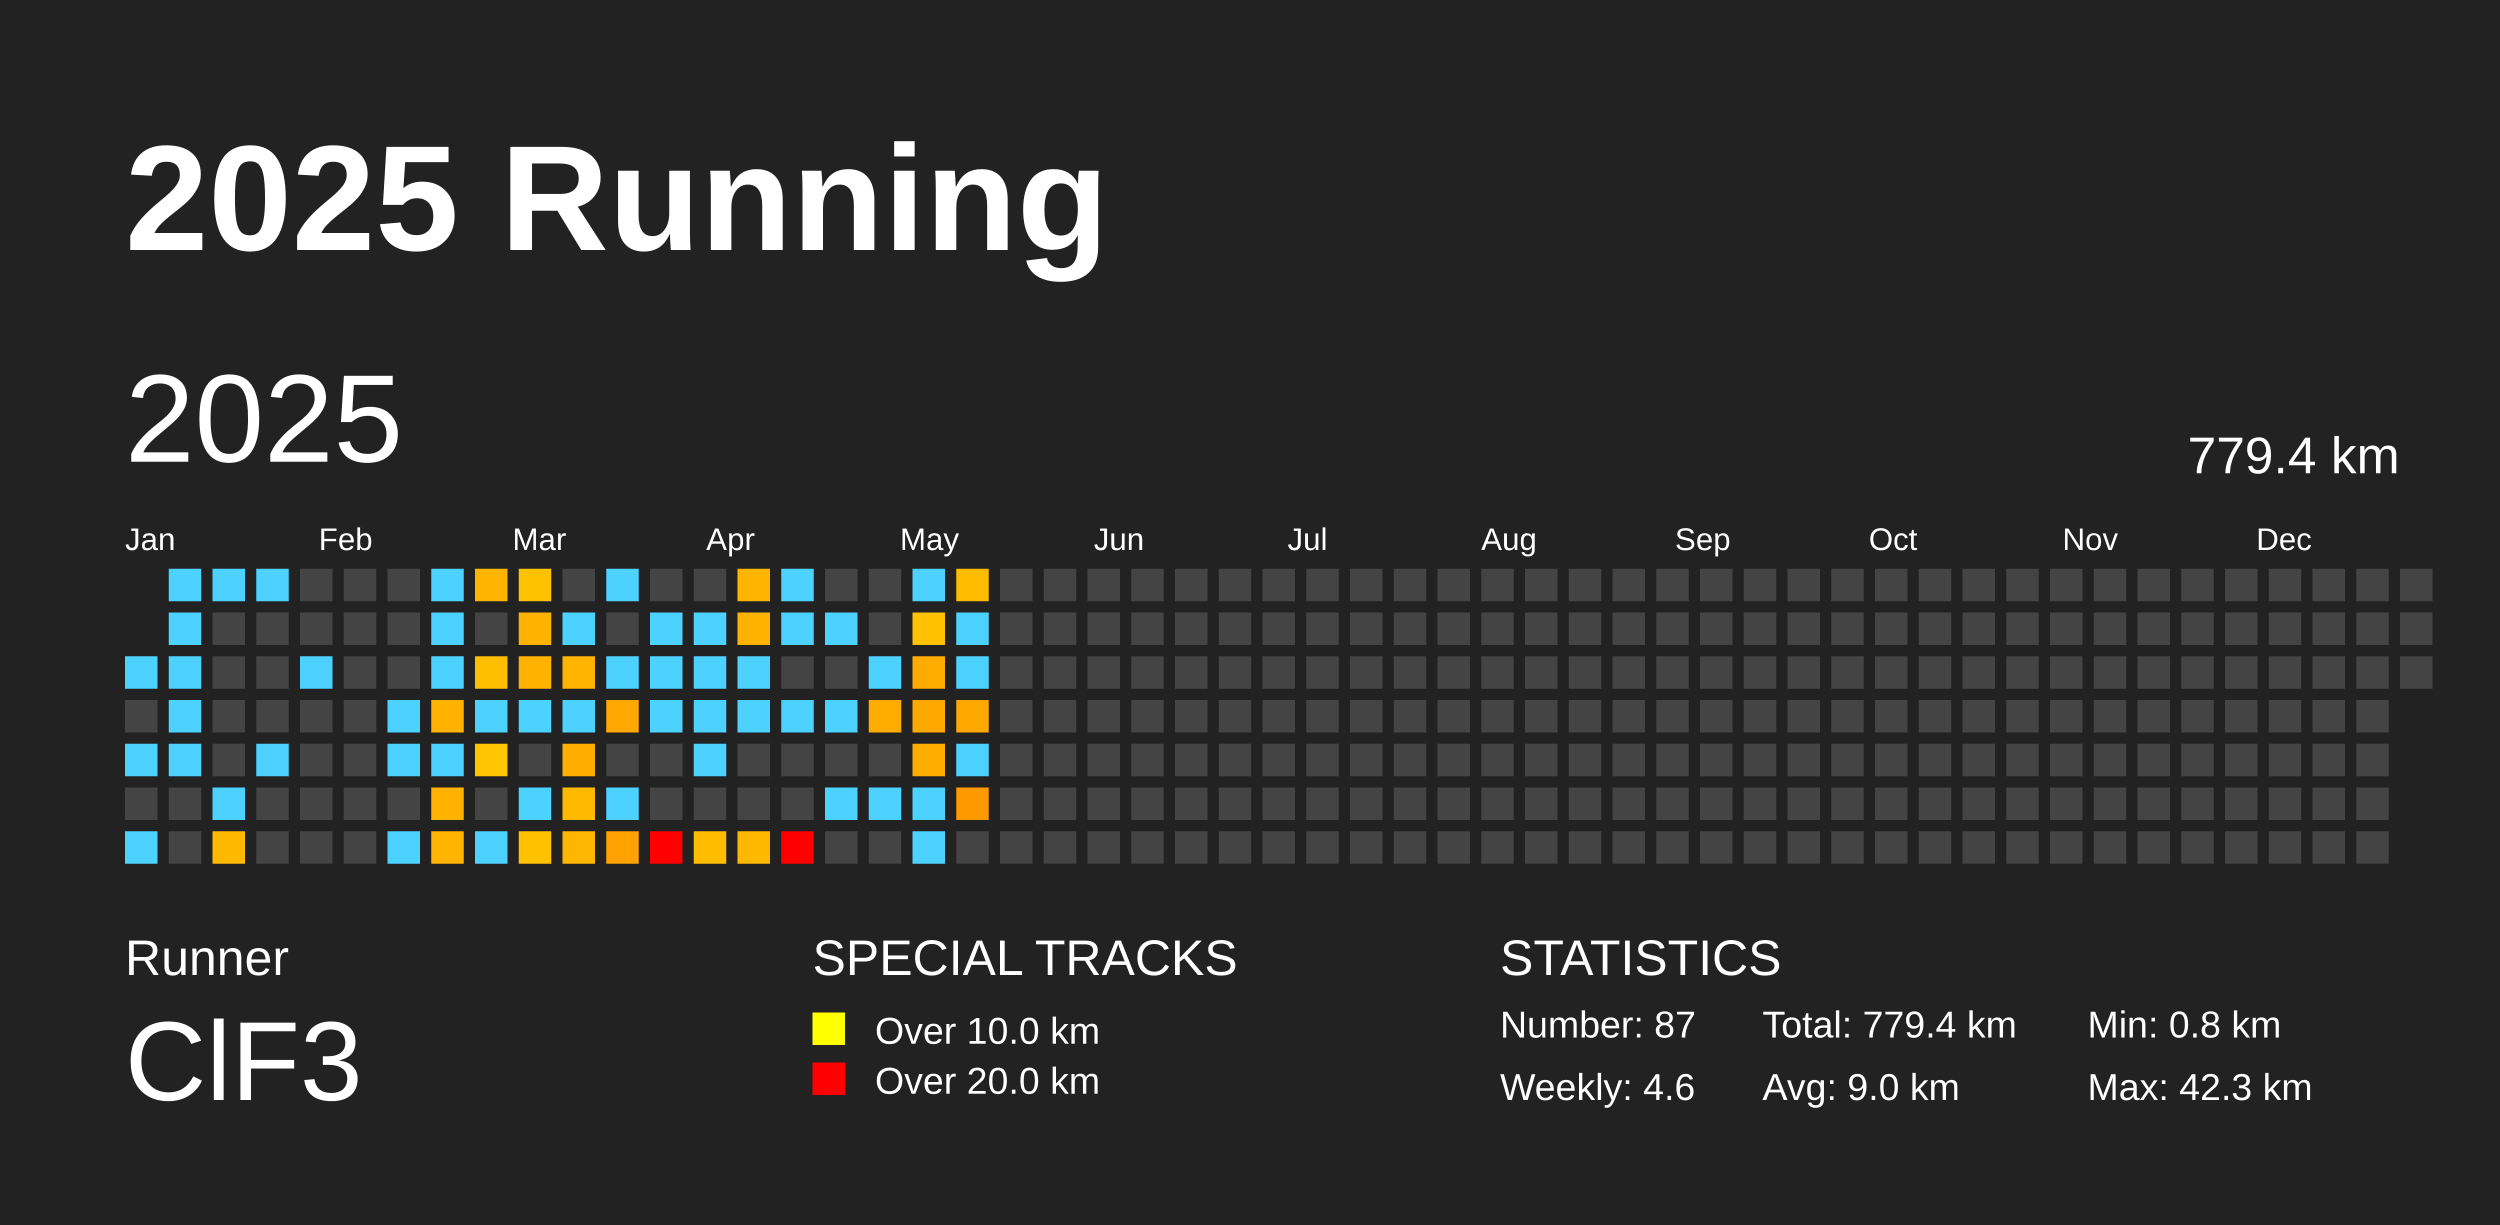
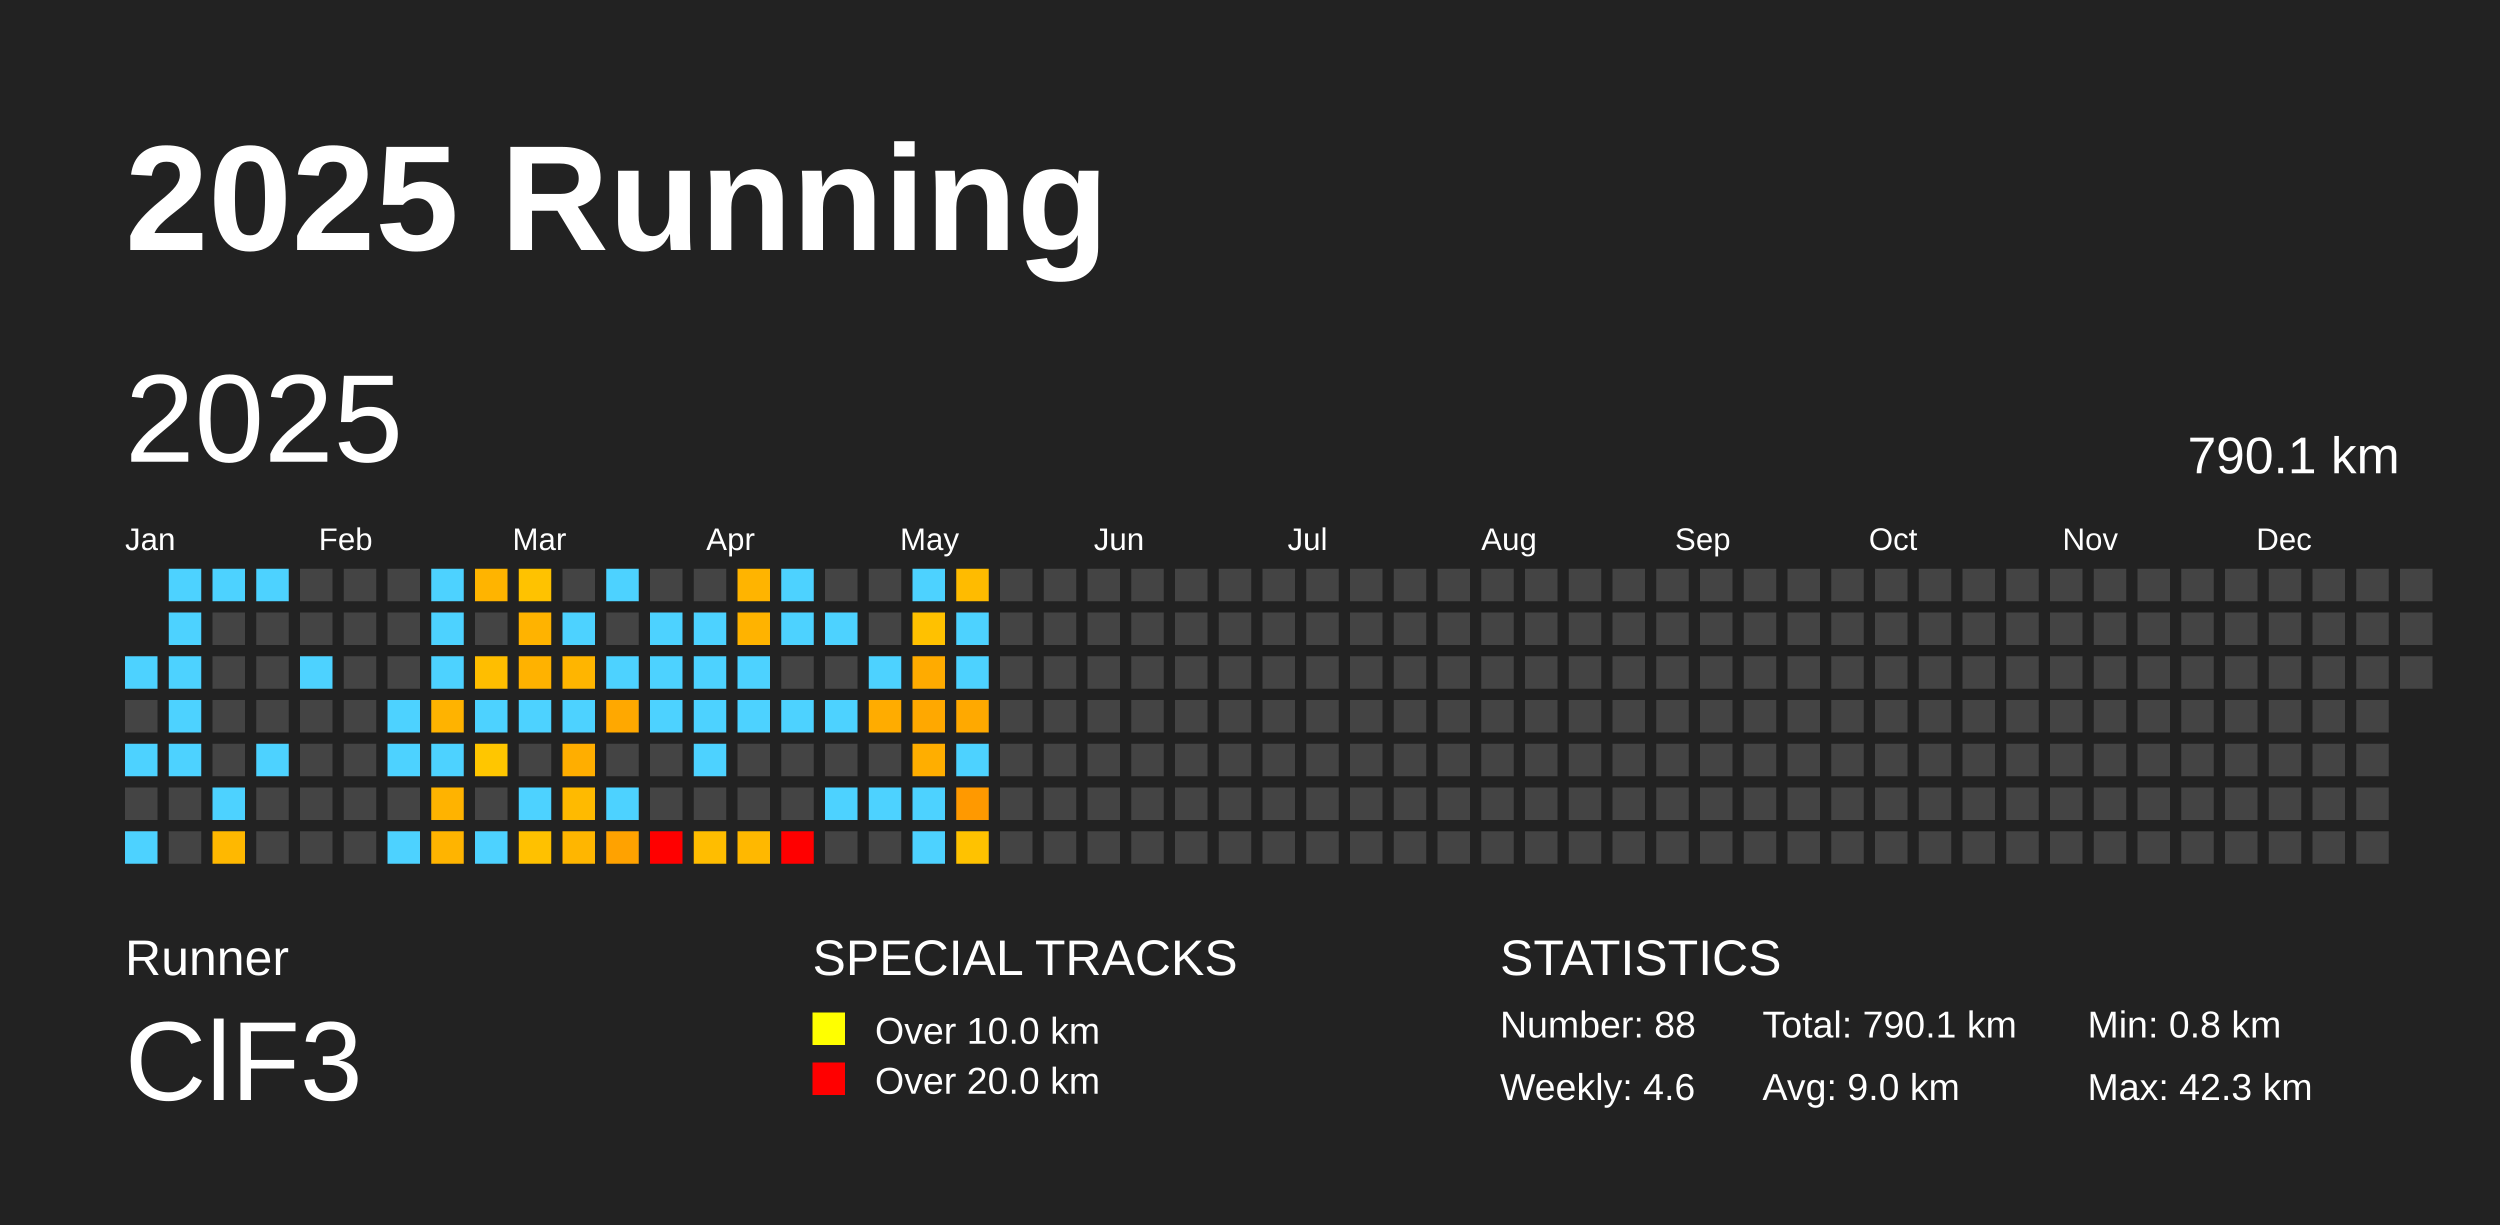
<svg xmlns="http://www.w3.org/2000/svg" baseProfile="full" height="98mm" version="1.1" viewBox="0,0,200,98" width="200mm">
  <defs />
  <rect fill="#222222" height="98" width="200" x="0" y="0" />
  <text fill="#FFFFFF" style="font-size:12px; font-family:Arial; font-weight:bold;" x="10" y="20">2025 Running</text>
  <text fill="#FFFFFF" style="font-size:4px; font-family:Arial" x="10" y="78">Runner</text>
  <text fill="#FFFFFF" style="font-size:9px; font-family:Arial" x="10" y="88">ClF3</text>
  <text fill="#FFFFFF" style="font-size:4px; font-family:Arial" x="65" y="78">SPECIAL TRACKS</text>
  <rect fill="yellow" height="2.6" width="2.6" x="65" y="81" />
  <text fill="#FFFFFF" style="font-size:3px; font-family:Arial" x="70" y="83.5">Over 10.0 km</text>
  <rect fill="red" height="2.6" width="2.6" x="65" y="85" />
  <text fill="#FFFFFF" style="font-size:3px; font-family:Arial" x="70" y="87.5">Over 20.0 km</text>
  <text fill="#FFFFFF" style="font-size:4px; font-family:Arial" x="120" y="78">STATISTICS</text>
-   <text fill="#FFFFFF" style="font-size:3px; font-family:Arial" x="120" y="83">Number: 87</text>
+   <text fill="#FFFFFF" style="font-size:3px; font-family:Arial" x="120" y="83">Number: 88</text>
  <text fill="#FFFFFF" style="font-size:3px; font-family:Arial" x="120" y="88">Weekly: 4.6</text>
-   <text fill="#FFFFFF" style="font-size:3px; font-family:Arial" x="141" y="83">Total: 779.4 km</text>
+   <text fill="#FFFFFF" style="font-size:3px; font-family:Arial" x="141" y="83">Total: 790.1 km</text>
  <text fill="#FFFFFF" style="font-size:3px; font-family:Arial" x="141" y="88">Avg: 9.0 km</text>
  <text fill="#FFFFFF" style="font-size:3px; font-family:Arial" x="167" y="83">Min: 0.8 km</text>
  <text fill="#FFFFFF" style="font-size:3px; font-family:Arial" x="167" y="88">Max: 42.3 km</text>
  <text dominant-baseline="hanging" fill="#FFFFFF" style="font-size:10.0px; font-family:Arial;" x="10" y="30">2025</text>
-   <text dominant-baseline="hanging" fill="#FFFFFF" style="font-size:4.125px; font-family:Arial;" x="175" y="35">779.4 km</text>
+   <text dominant-baseline="hanging" fill="#FFFFFF" style="font-size:4.125px; font-family:Arial;" x="175" y="35">790.1 km</text>
  <text fill="#FFFFFF" style="font-size:2.5px; font-family:Arial" x="10.0" y="44">Jan</text>
  <text fill="#FFFFFF" style="font-size:2.5px; font-family:Arial" x="25.5" y="44">Feb</text>
  <text fill="#FFFFFF" style="font-size:2.5px; font-family:Arial" x="41.0" y="44">Mar</text>
  <text fill="#FFFFFF" style="font-size:2.5px; font-family:Arial" x="56.5" y="44">Apr</text>
  <text fill="#FFFFFF" style="font-size:2.5px; font-family:Arial" x="72.0" y="44">May</text>
  <text fill="#FFFFFF" style="font-size:2.5px; font-family:Arial" x="87.5" y="44">Jun</text>
  <text fill="#FFFFFF" style="font-size:2.5px; font-family:Arial" x="103.0" y="44">Jul</text>
  <text fill="#FFFFFF" style="font-size:2.5px; font-family:Arial" x="118.5" y="44">Aug</text>
  <text fill="#FFFFFF" style="font-size:2.5px; font-family:Arial" x="134.0" y="44">Sep</text>
  <text fill="#FFFFFF" style="font-size:2.5px; font-family:Arial" x="149.5" y="44">Oct</text>
  <text fill="#FFFFFF" style="font-size:2.5px; font-family:Arial" x="165.0" y="44">Nov</text>
  <text fill="#FFFFFF" style="font-size:2.5px; font-family:Arial" x="180.5" y="44">Dec</text>
  <rect fill="#4dd2ff" height="2.6" width="2.6" x="10.0" y="52.5" />
  <rect fill="#444444" height="2.6" width="2.6" x="10.0" y="56.0" />
  <rect fill="#4dd2ff" height="2.6" width="2.6" x="10.0" y="59.5" />
  <rect fill="#444444" height="2.6" width="2.6" x="10.0" y="63.0" />
  <rect fill="#4dd2ff" height="2.6" width="2.6" x="10.0" y="66.5" />
  <rect fill="#4dd2ff" height="2.6" width="2.6" x="13.5" y="45.5" />
  <rect fill="#4dd2ff" height="2.6" width="2.6" x="13.5" y="49.0" />
  <rect fill="#4dd2ff" height="2.6" width="2.6" x="13.5" y="52.5" />
  <rect fill="#4dd2ff" height="2.6" width="2.6" x="13.5" y="56.0" />
  <rect fill="#4dd2ff" height="2.6" width="2.6" x="13.5" y="59.5" />
  <rect fill="#444444" height="2.6" width="2.6" x="13.5" y="63.0" />
  <rect fill="#444444" height="2.6" width="2.6" x="13.5" y="66.5" />
  <rect fill="#4dd2ff" height="2.6" width="2.6" x="17.0" y="45.5" />
  <rect fill="#444444" height="2.6" width="2.6" x="17.0" y="49.0" />
  <rect fill="#444444" height="2.6" width="2.6" x="17.0" y="52.5" />
  <rect fill="#444444" height="2.6" width="2.6" x="17.0" y="56.0" />
  <rect fill="#444444" height="2.6" width="2.6" x="17.0" y="59.5" />
  <rect fill="#4dd2ff" height="2.6" width="2.6" x="17.0" y="63.0" />
  <rect fill="#ffb800" height="2.6" width="2.6" x="17.0" y="66.5" />
  <rect fill="#4dd2ff" height="2.6" width="2.6" x="20.5" y="45.5" />
  <rect fill="#444444" height="2.6" width="2.6" x="20.5" y="49.0" />
  <rect fill="#444444" height="2.6" width="2.6" x="20.5" y="52.5" />
  <rect fill="#444444" height="2.6" width="2.6" x="20.5" y="56.0" />
  <rect fill="#4dd2ff" height="2.6" width="2.6" x="20.5" y="59.5" />
  <rect fill="#444444" height="2.6" width="2.6" x="20.5" y="63.0" />
  <rect fill="#444444" height="2.6" width="2.6" x="20.5" y="66.5" />
  <rect fill="#444444" height="2.6" width="2.6" x="24.0" y="45.5" />
  <rect fill="#444444" height="2.6" width="2.6" x="24.0" y="49.0" />
  <rect fill="#4dd2ff" height="2.6" width="2.6" x="24.0" y="52.5" />
  <rect fill="#444444" height="2.6" width="2.6" x="24.0" y="56.0" />
  <rect fill="#444444" height="2.6" width="2.6" x="24.0" y="59.5" />
  <rect fill="#444444" height="2.6" width="2.6" x="24.0" y="63.0" />
  <rect fill="#444444" height="2.6" width="2.6" x="24.0" y="66.5" />
  <rect fill="#444444" height="2.6" width="2.6" x="27.5" y="45.5" />
  <rect fill="#444444" height="2.6" width="2.6" x="27.5" y="49.0" />
  <rect fill="#444444" height="2.6" width="2.6" x="27.5" y="52.5" />
  <rect fill="#444444" height="2.6" width="2.6" x="27.5" y="56.0" />
  <rect fill="#444444" height="2.6" width="2.6" x="27.5" y="59.5" />
  <rect fill="#444444" height="2.6" width="2.6" x="27.5" y="63.0" />
  <rect fill="#444444" height="2.6" width="2.6" x="27.5" y="66.5" />
  <rect fill="#444444" height="2.6" width="2.6" x="31.0" y="45.5" />
  <rect fill="#444444" height="2.6" width="2.6" x="31.0" y="49.0" />
  <rect fill="#444444" height="2.6" width="2.6" x="31.0" y="52.5" />
  <rect fill="#4dd2ff" height="2.6" width="2.6" x="31.0" y="56.0" />
  <rect fill="#4dd2ff" height="2.6" width="2.6" x="31.0" y="59.5" />
  <rect fill="#444444" height="2.6" width="2.6" x="31.0" y="63.0" />
  <rect fill="#4dd2ff" height="2.6" width="2.6" x="31.0" y="66.5" />
  <rect fill="#4dd2ff" height="2.6" width="2.6" x="34.5" y="45.5" />
  <rect fill="#4dd2ff" height="2.6" width="2.6" x="34.5" y="49.0" />
  <rect fill="#4dd2ff" height="2.6" width="2.6" x="34.5" y="52.5" />
  <rect fill="#ffb300" height="2.6" width="2.6" x="34.5" y="56.0" />
  <rect fill="#4dd2ff" height="2.6" width="2.6" x="34.5" y="59.5" />
  <rect fill="#ffb300" height="2.6" width="2.6" x="34.5" y="63.0" />
  <rect fill="#ffb400" height="2.6" width="2.6" x="34.5" y="66.5" />
  <rect fill="#ffb400" height="2.6" width="2.6" x="38.0" y="45.5" />
  <rect fill="#444444" height="2.6" width="2.6" x="38.0" y="49.0" />
  <rect fill="#ffbe00" height="2.6" width="2.6" x="38.0" y="52.5" />
  <rect fill="#4dd2ff" height="2.6" width="2.6" x="38.0" y="56.0" />
  <rect fill="#ffc600" height="2.6" width="2.6" x="38.0" y="59.5" />
  <rect fill="#444444" height="2.6" width="2.6" x="38.0" y="63.0" />
  <rect fill="#4dd2ff" height="2.6" width="2.6" x="38.0" y="66.5" />
  <rect fill="#ffc200" height="2.6" width="2.6" x="41.5" y="45.5" />
  <rect fill="#ffb300" height="2.6" width="2.6" x="41.5" y="49.0" />
  <rect fill="#ffb200" height="2.6" width="2.6" x="41.5" y="52.5" />
  <rect fill="#4dd2ff" height="2.6" width="2.6" x="41.5" y="56.0" />
  <rect fill="#444444" height="2.6" width="2.6" x="41.5" y="59.5" />
  <rect fill="#4dd2ff" height="2.6" width="2.6" x="41.5" y="63.0" />
  <rect fill="#ffc100" height="2.6" width="2.6" x="41.5" y="66.5" />
  <rect fill="#444444" height="2.6" width="2.6" x="45.0" y="45.5" />
  <rect fill="#4dd2ff" height="2.6" width="2.6" x="45.0" y="49.0" />
  <rect fill="#ffb500" height="2.6" width="2.6" x="45.0" y="52.5" />
  <rect fill="#4dd2ff" height="2.6" width="2.6" x="45.0" y="56.0" />
  <rect fill="#ffae00" height="2.6" width="2.6" x="45.0" y="59.5" />
  <rect fill="#ffba00" height="2.6" width="2.6" x="45.0" y="63.0" />
  <rect fill="#ffb600" height="2.6" width="2.6" x="45.0" y="66.5" />
  <rect fill="#4dd2ff" height="2.6" width="2.6" x="48.5" y="45.5" />
  <rect fill="#444444" height="2.6" width="2.6" x="48.5" y="49.0" />
  <rect fill="#4dd2ff" height="2.6" width="2.6" x="48.5" y="52.5" />
  <rect fill="#ffa800" height="2.6" width="2.6" x="48.5" y="56.0" />
  <rect fill="#444444" height="2.6" width="2.6" x="48.5" y="59.5" />
  <rect fill="#4dd2ff" height="2.6" width="2.6" x="48.5" y="63.0" />
  <rect fill="#ffa200" height="2.6" width="2.6" x="48.5" y="66.5" />
  <rect fill="#444444" height="2.6" width="2.6" x="52.0" y="45.5" />
  <rect fill="#4dd2ff" height="2.6" width="2.6" x="52.0" y="49.0" />
  <rect fill="#4dd2ff" height="2.6" width="2.6" x="52.0" y="52.5" />
  <rect fill="#4dd2ff" height="2.6" width="2.6" x="52.0" y="56.0" />
  <rect fill="#444444" height="2.6" width="2.6" x="52.0" y="59.5" />
  <rect fill="#444444" height="2.6" width="2.6" x="52.0" y="63.0" />
  <rect fill="red" height="2.6" width="2.6" x="52.0" y="66.5" />
  <rect fill="#444444" height="2.6" width="2.6" x="55.5" y="45.5" />
  <rect fill="#4dd2ff" height="2.6" width="2.6" x="55.5" y="49.0" />
  <rect fill="#4dd2ff" height="2.6" width="2.6" x="55.5" y="52.5" />
  <rect fill="#4dd2ff" height="2.6" width="2.6" x="55.5" y="56.0" />
  <rect fill="#4dd2ff" height="2.6" width="2.6" x="55.5" y="59.5" />
  <rect fill="#444444" height="2.6" width="2.6" x="55.5" y="63.0" />
  <rect fill="#ffbd00" height="2.6" width="2.6" x="55.5" y="66.5" />
  <rect fill="#ffb400" height="2.6" width="2.6" x="59.0" y="45.5" />
  <rect fill="#ffb300" height="2.6" width="2.6" x="59.0" y="49.0" />
  <rect fill="#4dd2ff" height="2.6" width="2.6" x="59.0" y="52.5" />
  <rect fill="#4dd2ff" height="2.6" width="2.6" x="59.0" y="56.0" />
  <rect fill="#444444" height="2.6" width="2.6" x="59.0" y="59.5" />
  <rect fill="#444444" height="2.6" width="2.6" x="59.0" y="63.0" />
  <rect fill="#ffb800" height="2.6" width="2.6" x="59.0" y="66.5" />
  <rect fill="#4dd2ff" height="2.6" width="2.6" x="62.5" y="45.5" />
  <rect fill="#4dd2ff" height="2.6" width="2.6" x="62.5" y="49.0" />
  <rect fill="#444444" height="2.6" width="2.6" x="62.5" y="52.5" />
  <rect fill="#4dd2ff" height="2.6" width="2.6" x="62.5" y="56.0" />
  <rect fill="#444444" height="2.6" width="2.6" x="62.5" y="59.5" />
  <rect fill="#444444" height="2.6" width="2.6" x="62.5" y="63.0" />
  <rect fill="red" height="2.6" width="2.6" x="62.5" y="66.5" />
  <rect fill="#444444" height="2.6" width="2.6" x="66.0" y="45.5" />
  <rect fill="#4dd2ff" height="2.6" width="2.6" x="66.0" y="49.0" />
  <rect fill="#444444" height="2.6" width="2.6" x="66.0" y="52.5" />
  <rect fill="#4dd2ff" height="2.6" width="2.6" x="66.0" y="56.0" />
  <rect fill="#444444" height="2.6" width="2.6" x="66.0" y="59.5" />
  <rect fill="#4dd2ff" height="2.6" width="2.6" x="66.0" y="63.0" />
  <rect fill="#444444" height="2.6" width="2.6" x="66.0" y="66.5" />
  <rect fill="#444444" height="2.6" width="2.6" x="69.5" y="45.5" />
  <rect fill="#444444" height="2.6" width="2.6" x="69.5" y="49.0" />
  <rect fill="#4dd2ff" height="2.6" width="2.6" x="69.5" y="52.5" />
  <rect fill="#ffac00" height="2.6" width="2.6" x="69.5" y="56.0" />
  <rect fill="#444444" height="2.6" width="2.6" x="69.5" y="59.5" />
  <rect fill="#4dd2ff" height="2.6" width="2.6" x="69.5" y="63.0" />
  <rect fill="#444444" height="2.6" width="2.6" x="69.5" y="66.5" />
  <rect fill="#4dd2ff" height="2.6" width="2.6" x="73.0" y="45.5" />
  <rect fill="#ffc100" height="2.6" width="2.6" x="73.0" y="49.0" />
  <rect fill="#ffab00" height="2.6" width="2.6" x="73.0" y="52.5" />
  <rect fill="#ffa800" height="2.6" width="2.6" x="73.0" y="56.0" />
  <rect fill="#ffae00" height="2.6" width="2.6" x="73.0" y="59.5" />
  <rect fill="#4dd2ff" height="2.6" width="2.6" x="73.0" y="63.0" />
  <rect fill="#4dd2ff" height="2.6" width="2.6" x="73.0" y="66.5" />
  <rect fill="#ffbb00" height="2.6" width="2.6" x="76.5" y="45.5" />
  <rect fill="#4dd2ff" height="2.6" width="2.6" x="76.5" y="49.0" />
  <rect fill="#4dd2ff" height="2.6" width="2.6" x="76.5" y="52.5" />
  <rect fill="#ffa900" height="2.6" width="2.6" x="76.5" y="56.0" />
  <rect fill="#4dd2ff" height="2.6" width="2.6" x="76.5" y="59.5" />
  <rect fill="#ff9900" height="2.6" width="2.6" x="76.5" y="63.0" />
-   <rect fill="#444444" height="2.6" width="2.6" x="76.5" y="66.5" />
+   <rect fill="#ffc200" height="2.6" width="2.6" x="76.5" y="66.5" />
  <rect fill="#444444" height="2.6" width="2.6" x="80.0" y="45.5" />
  <rect fill="#444444" height="2.6" width="2.6" x="80.0" y="49.0" />
  <rect fill="#444444" height="2.6" width="2.6" x="80.0" y="52.5" />
  <rect fill="#444444" height="2.6" width="2.6" x="80.0" y="56.0" />
  <rect fill="#444444" height="2.6" width="2.6" x="80.0" y="59.5" />
  <rect fill="#444444" height="2.6" width="2.6" x="80.0" y="63.0" />
  <rect fill="#444444" height="2.6" width="2.6" x="80.0" y="66.5" />
  <rect fill="#444444" height="2.6" width="2.6" x="83.5" y="45.5" />
  <rect fill="#444444" height="2.6" width="2.6" x="83.5" y="49.0" />
  <rect fill="#444444" height="2.6" width="2.6" x="83.5" y="52.5" />
  <rect fill="#444444" height="2.6" width="2.6" x="83.5" y="56.0" />
  <rect fill="#444444" height="2.6" width="2.6" x="83.5" y="59.5" />
  <rect fill="#444444" height="2.6" width="2.6" x="83.5" y="63.0" />
  <rect fill="#444444" height="2.6" width="2.6" x="83.5" y="66.5" />
  <rect fill="#444444" height="2.6" width="2.6" x="87.0" y="45.5" />
  <rect fill="#444444" height="2.6" width="2.6" x="87.0" y="49.0" />
  <rect fill="#444444" height="2.6" width="2.6" x="87.0" y="52.5" />
  <rect fill="#444444" height="2.6" width="2.6" x="87.0" y="56.0" />
  <rect fill="#444444" height="2.6" width="2.6" x="87.0" y="59.5" />
  <rect fill="#444444" height="2.6" width="2.6" x="87.0" y="63.0" />
  <rect fill="#444444" height="2.6" width="2.6" x="87.0" y="66.5" />
  <rect fill="#444444" height="2.6" width="2.6" x="90.5" y="45.5" />
  <rect fill="#444444" height="2.6" width="2.6" x="90.5" y="49.0" />
  <rect fill="#444444" height="2.6" width="2.6" x="90.5" y="52.5" />
  <rect fill="#444444" height="2.6" width="2.6" x="90.5" y="56.0" />
  <rect fill="#444444" height="2.6" width="2.6" x="90.5" y="59.5" />
  <rect fill="#444444" height="2.6" width="2.6" x="90.5" y="63.0" />
  <rect fill="#444444" height="2.6" width="2.6" x="90.5" y="66.5" />
  <rect fill="#444444" height="2.6" width="2.6" x="94.0" y="45.5" />
  <rect fill="#444444" height="2.6" width="2.6" x="94.0" y="49.0" />
  <rect fill="#444444" height="2.6" width="2.6" x="94.0" y="52.5" />
  <rect fill="#444444" height="2.6" width="2.6" x="94.0" y="56.0" />
  <rect fill="#444444" height="2.6" width="2.6" x="94.0" y="59.5" />
  <rect fill="#444444" height="2.6" width="2.6" x="94.0" y="63.0" />
  <rect fill="#444444" height="2.6" width="2.6" x="94.0" y="66.5" />
  <rect fill="#444444" height="2.6" width="2.6" x="97.5" y="45.5" />
  <rect fill="#444444" height="2.6" width="2.6" x="97.5" y="49.0" />
  <rect fill="#444444" height="2.6" width="2.6" x="97.5" y="52.5" />
  <rect fill="#444444" height="2.6" width="2.6" x="97.5" y="56.0" />
  <rect fill="#444444" height="2.6" width="2.6" x="97.5" y="59.5" />
  <rect fill="#444444" height="2.6" width="2.6" x="97.5" y="63.0" />
  <rect fill="#444444" height="2.6" width="2.6" x="97.5" y="66.5" />
  <rect fill="#444444" height="2.6" width="2.6" x="101.0" y="45.5" />
  <rect fill="#444444" height="2.6" width="2.6" x="101.0" y="49.0" />
  <rect fill="#444444" height="2.6" width="2.6" x="101.0" y="52.5" />
  <rect fill="#444444" height="2.6" width="2.6" x="101.0" y="56.0" />
  <rect fill="#444444" height="2.6" width="2.6" x="101.0" y="59.5" />
  <rect fill="#444444" height="2.6" width="2.6" x="101.0" y="63.0" />
  <rect fill="#444444" height="2.6" width="2.6" x="101.0" y="66.5" />
  <rect fill="#444444" height="2.6" width="2.6" x="104.5" y="45.5" />
  <rect fill="#444444" height="2.6" width="2.6" x="104.5" y="49.0" />
  <rect fill="#444444" height="2.6" width="2.6" x="104.5" y="52.5" />
  <rect fill="#444444" height="2.6" width="2.6" x="104.5" y="56.0" />
  <rect fill="#444444" height="2.6" width="2.6" x="104.5" y="59.5" />
  <rect fill="#444444" height="2.6" width="2.6" x="104.5" y="63.0" />
  <rect fill="#444444" height="2.6" width="2.6" x="104.5" y="66.5" />
  <rect fill="#444444" height="2.6" width="2.6" x="108.0" y="45.5" />
  <rect fill="#444444" height="2.6" width="2.6" x="108.0" y="49.0" />
  <rect fill="#444444" height="2.6" width="2.6" x="108.0" y="52.5" />
  <rect fill="#444444" height="2.6" width="2.6" x="108.0" y="56.0" />
  <rect fill="#444444" height="2.6" width="2.6" x="108.0" y="59.5" />
  <rect fill="#444444" height="2.6" width="2.6" x="108.0" y="63.0" />
  <rect fill="#444444" height="2.6" width="2.6" x="108.0" y="66.5" />
  <rect fill="#444444" height="2.6" width="2.6" x="111.5" y="45.5" />
  <rect fill="#444444" height="2.6" width="2.6" x="111.5" y="49.0" />
  <rect fill="#444444" height="2.6" width="2.6" x="111.5" y="52.5" />
  <rect fill="#444444" height="2.6" width="2.6" x="111.5" y="56.0" />
  <rect fill="#444444" height="2.6" width="2.6" x="111.5" y="59.5" />
  <rect fill="#444444" height="2.6" width="2.6" x="111.5" y="63.0" />
  <rect fill="#444444" height="2.6" width="2.6" x="111.5" y="66.5" />
  <rect fill="#444444" height="2.6" width="2.6" x="115.0" y="45.5" />
  <rect fill="#444444" height="2.6" width="2.6" x="115.0" y="49.0" />
  <rect fill="#444444" height="2.6" width="2.6" x="115.0" y="52.5" />
  <rect fill="#444444" height="2.6" width="2.6" x="115.0" y="56.0" />
  <rect fill="#444444" height="2.6" width="2.6" x="115.0" y="59.5" />
  <rect fill="#444444" height="2.6" width="2.6" x="115.0" y="63.0" />
  <rect fill="#444444" height="2.6" width="2.6" x="115.0" y="66.5" />
  <rect fill="#444444" height="2.6" width="2.6" x="118.5" y="45.5" />
  <rect fill="#444444" height="2.6" width="2.6" x="118.5" y="49.0" />
  <rect fill="#444444" height="2.6" width="2.6" x="118.5" y="52.5" />
  <rect fill="#444444" height="2.6" width="2.6" x="118.5" y="56.0" />
  <rect fill="#444444" height="2.6" width="2.6" x="118.5" y="59.5" />
  <rect fill="#444444" height="2.6" width="2.6" x="118.5" y="63.0" />
  <rect fill="#444444" height="2.6" width="2.6" x="118.5" y="66.5" />
  <rect fill="#444444" height="2.6" width="2.6" x="122.0" y="45.5" />
  <rect fill="#444444" height="2.6" width="2.6" x="122.0" y="49.0" />
  <rect fill="#444444" height="2.6" width="2.6" x="122.0" y="52.5" />
  <rect fill="#444444" height="2.6" width="2.6" x="122.0" y="56.0" />
  <rect fill="#444444" height="2.6" width="2.6" x="122.0" y="59.5" />
  <rect fill="#444444" height="2.6" width="2.6" x="122.0" y="63.0" />
  <rect fill="#444444" height="2.6" width="2.6" x="122.0" y="66.5" />
  <rect fill="#444444" height="2.6" width="2.6" x="125.5" y="45.5" />
  <rect fill="#444444" height="2.6" width="2.6" x="125.5" y="49.0" />
  <rect fill="#444444" height="2.6" width="2.6" x="125.5" y="52.5" />
  <rect fill="#444444" height="2.6" width="2.6" x="125.5" y="56.0" />
  <rect fill="#444444" height="2.6" width="2.6" x="125.5" y="59.5" />
  <rect fill="#444444" height="2.6" width="2.6" x="125.5" y="63.0" />
  <rect fill="#444444" height="2.6" width="2.6" x="125.5" y="66.5" />
  <rect fill="#444444" height="2.6" width="2.6" x="129.0" y="45.5" />
  <rect fill="#444444" height="2.6" width="2.6" x="129.0" y="49.0" />
  <rect fill="#444444" height="2.6" width="2.6" x="129.0" y="52.5" />
  <rect fill="#444444" height="2.6" width="2.6" x="129.0" y="56.0" />
  <rect fill="#444444" height="2.6" width="2.6" x="129.0" y="59.5" />
  <rect fill="#444444" height="2.6" width="2.6" x="129.0" y="63.0" />
  <rect fill="#444444" height="2.6" width="2.6" x="129.0" y="66.5" />
  <rect fill="#444444" height="2.6" width="2.6" x="132.5" y="45.5" />
  <rect fill="#444444" height="2.6" width="2.6" x="132.5" y="49.0" />
  <rect fill="#444444" height="2.6" width="2.6" x="132.5" y="52.5" />
  <rect fill="#444444" height="2.6" width="2.6" x="132.5" y="56.0" />
  <rect fill="#444444" height="2.6" width="2.6" x="132.5" y="59.5" />
  <rect fill="#444444" height="2.6" width="2.6" x="132.5" y="63.0" />
  <rect fill="#444444" height="2.6" width="2.6" x="132.5" y="66.5" />
  <rect fill="#444444" height="2.6" width="2.6" x="136.0" y="45.5" />
  <rect fill="#444444" height="2.6" width="2.6" x="136.0" y="49.0" />
  <rect fill="#444444" height="2.6" width="2.6" x="136.0" y="52.5" />
  <rect fill="#444444" height="2.6" width="2.6" x="136.0" y="56.0" />
  <rect fill="#444444" height="2.6" width="2.6" x="136.0" y="59.5" />
  <rect fill="#444444" height="2.6" width="2.6" x="136.0" y="63.0" />
  <rect fill="#444444" height="2.6" width="2.6" x="136.0" y="66.5" />
  <rect fill="#444444" height="2.6" width="2.6" x="139.5" y="45.5" />
  <rect fill="#444444" height="2.6" width="2.6" x="139.5" y="49.0" />
  <rect fill="#444444" height="2.6" width="2.6" x="139.5" y="52.5" />
  <rect fill="#444444" height="2.6" width="2.6" x="139.5" y="56.0" />
  <rect fill="#444444" height="2.6" width="2.6" x="139.5" y="59.5" />
  <rect fill="#444444" height="2.6" width="2.6" x="139.5" y="63.0" />
  <rect fill="#444444" height="2.6" width="2.6" x="139.5" y="66.5" />
  <rect fill="#444444" height="2.6" width="2.6" x="143.0" y="45.5" />
  <rect fill="#444444" height="2.6" width="2.6" x="143.0" y="49.0" />
  <rect fill="#444444" height="2.6" width="2.6" x="143.0" y="52.5" />
  <rect fill="#444444" height="2.6" width="2.6" x="143.0" y="56.0" />
  <rect fill="#444444" height="2.6" width="2.6" x="143.0" y="59.5" />
  <rect fill="#444444" height="2.6" width="2.6" x="143.0" y="63.0" />
  <rect fill="#444444" height="2.6" width="2.6" x="143.0" y="66.5" />
  <rect fill="#444444" height="2.6" width="2.6" x="146.5" y="45.5" />
  <rect fill="#444444" height="2.6" width="2.6" x="146.5" y="49.0" />
  <rect fill="#444444" height="2.6" width="2.6" x="146.5" y="52.5" />
  <rect fill="#444444" height="2.6" width="2.6" x="146.5" y="56.0" />
  <rect fill="#444444" height="2.6" width="2.6" x="146.5" y="59.5" />
  <rect fill="#444444" height="2.6" width="2.6" x="146.5" y="63.0" />
  <rect fill="#444444" height="2.6" width="2.6" x="146.5" y="66.5" />
  <rect fill="#444444" height="2.6" width="2.6" x="150.0" y="45.5" />
  <rect fill="#444444" height="2.6" width="2.6" x="150.0" y="49.0" />
  <rect fill="#444444" height="2.6" width="2.6" x="150.0" y="52.5" />
  <rect fill="#444444" height="2.6" width="2.6" x="150.0" y="56.0" />
  <rect fill="#444444" height="2.6" width="2.6" x="150.0" y="59.5" />
  <rect fill="#444444" height="2.6" width="2.6" x="150.0" y="63.0" />
  <rect fill="#444444" height="2.6" width="2.6" x="150.0" y="66.5" />
  <rect fill="#444444" height="2.6" width="2.6" x="153.5" y="45.5" />
  <rect fill="#444444" height="2.6" width="2.6" x="153.5" y="49.0" />
  <rect fill="#444444" height="2.6" width="2.6" x="153.5" y="52.5" />
  <rect fill="#444444" height="2.6" width="2.6" x="153.5" y="56.0" />
  <rect fill="#444444" height="2.6" width="2.6" x="153.5" y="59.5" />
  <rect fill="#444444" height="2.6" width="2.6" x="153.5" y="63.0" />
  <rect fill="#444444" height="2.6" width="2.6" x="153.5" y="66.5" />
  <rect fill="#444444" height="2.6" width="2.6" x="157.0" y="45.5" />
  <rect fill="#444444" height="2.6" width="2.6" x="157.0" y="49.0" />
  <rect fill="#444444" height="2.6" width="2.6" x="157.0" y="52.5" />
  <rect fill="#444444" height="2.6" width="2.6" x="157.0" y="56.0" />
  <rect fill="#444444" height="2.6" width="2.6" x="157.0" y="59.5" />
  <rect fill="#444444" height="2.6" width="2.6" x="157.0" y="63.0" />
  <rect fill="#444444" height="2.6" width="2.6" x="157.0" y="66.5" />
  <rect fill="#444444" height="2.6" width="2.6" x="160.5" y="45.5" />
  <rect fill="#444444" height="2.6" width="2.6" x="160.5" y="49.0" />
  <rect fill="#444444" height="2.6" width="2.6" x="160.5" y="52.5" />
  <rect fill="#444444" height="2.6" width="2.6" x="160.5" y="56.0" />
  <rect fill="#444444" height="2.6" width="2.6" x="160.5" y="59.5" />
  <rect fill="#444444" height="2.6" width="2.6" x="160.5" y="63.0" />
  <rect fill="#444444" height="2.6" width="2.6" x="160.5" y="66.5" />
  <rect fill="#444444" height="2.6" width="2.6" x="164.0" y="45.5" />
  <rect fill="#444444" height="2.6" width="2.6" x="164.0" y="49.0" />
  <rect fill="#444444" height="2.6" width="2.6" x="164.0" y="52.5" />
  <rect fill="#444444" height="2.6" width="2.6" x="164.0" y="56.0" />
  <rect fill="#444444" height="2.6" width="2.6" x="164.0" y="59.5" />
  <rect fill="#444444" height="2.6" width="2.6" x="164.0" y="63.0" />
  <rect fill="#444444" height="2.6" width="2.6" x="164.0" y="66.5" />
  <rect fill="#444444" height="2.6" width="2.6" x="167.5" y="45.5" />
  <rect fill="#444444" height="2.6" width="2.6" x="167.5" y="49.0" />
  <rect fill="#444444" height="2.6" width="2.6" x="167.5" y="52.5" />
  <rect fill="#444444" height="2.6" width="2.6" x="167.5" y="56.0" />
  <rect fill="#444444" height="2.6" width="2.6" x="167.5" y="59.5" />
  <rect fill="#444444" height="2.6" width="2.6" x="167.5" y="63.0" />
  <rect fill="#444444" height="2.6" width="2.6" x="167.5" y="66.5" />
  <rect fill="#444444" height="2.6" width="2.6" x="171.0" y="45.5" />
  <rect fill="#444444" height="2.6" width="2.6" x="171.0" y="49.0" />
  <rect fill="#444444" height="2.6" width="2.6" x="171.0" y="52.5" />
  <rect fill="#444444" height="2.6" width="2.6" x="171.0" y="56.0" />
  <rect fill="#444444" height="2.6" width="2.6" x="171.0" y="59.5" />
  <rect fill="#444444" height="2.6" width="2.6" x="171.0" y="63.0" />
  <rect fill="#444444" height="2.6" width="2.6" x="171.0" y="66.5" />
  <rect fill="#444444" height="2.6" width="2.6" x="174.5" y="45.5" />
  <rect fill="#444444" height="2.6" width="2.6" x="174.5" y="49.0" />
  <rect fill="#444444" height="2.6" width="2.6" x="174.5" y="52.5" />
  <rect fill="#444444" height="2.6" width="2.6" x="174.5" y="56.0" />
  <rect fill="#444444" height="2.6" width="2.6" x="174.5" y="59.5" />
  <rect fill="#444444" height="2.6" width="2.6" x="174.5" y="63.0" />
  <rect fill="#444444" height="2.6" width="2.6" x="174.5" y="66.5" />
  <rect fill="#444444" height="2.6" width="2.6" x="178.0" y="45.5" />
  <rect fill="#444444" height="2.6" width="2.6" x="178.0" y="49.0" />
  <rect fill="#444444" height="2.6" width="2.6" x="178.0" y="52.5" />
  <rect fill="#444444" height="2.6" width="2.6" x="178.0" y="56.0" />
  <rect fill="#444444" height="2.6" width="2.6" x="178.0" y="59.5" />
  <rect fill="#444444" height="2.6" width="2.6" x="178.0" y="63.0" />
  <rect fill="#444444" height="2.6" width="2.6" x="178.0" y="66.5" />
  <rect fill="#444444" height="2.6" width="2.6" x="181.5" y="45.5" />
  <rect fill="#444444" height="2.6" width="2.6" x="181.5" y="49.0" />
  <rect fill="#444444" height="2.6" width="2.6" x="181.5" y="52.5" />
  <rect fill="#444444" height="2.6" width="2.6" x="181.5" y="56.0" />
  <rect fill="#444444" height="2.6" width="2.6" x="181.5" y="59.5" />
  <rect fill="#444444" height="2.6" width="2.6" x="181.5" y="63.0" />
  <rect fill="#444444" height="2.6" width="2.6" x="181.5" y="66.5" />
  <rect fill="#444444" height="2.6" width="2.6" x="185.0" y="45.5" />
  <rect fill="#444444" height="2.6" width="2.6" x="185.0" y="49.0" />
  <rect fill="#444444" height="2.6" width="2.6" x="185.0" y="52.5" />
  <rect fill="#444444" height="2.6" width="2.6" x="185.0" y="56.0" />
  <rect fill="#444444" height="2.6" width="2.6" x="185.0" y="59.5" />
  <rect fill="#444444" height="2.6" width="2.6" x="185.0" y="63.0" />
  <rect fill="#444444" height="2.6" width="2.6" x="185.0" y="66.5" />
  <rect fill="#444444" height="2.6" width="2.6" x="188.5" y="45.5" />
  <rect fill="#444444" height="2.6" width="2.6" x="188.5" y="49.0" />
  <rect fill="#444444" height="2.6" width="2.6" x="188.5" y="52.5" />
  <rect fill="#444444" height="2.6" width="2.6" x="188.5" y="56.0" />
  <rect fill="#444444" height="2.6" width="2.6" x="188.5" y="59.5" />
  <rect fill="#444444" height="2.6" width="2.6" x="188.5" y="63.0" />
  <rect fill="#444444" height="2.6" width="2.6" x="188.5" y="66.5" />
  <rect fill="#444444" height="2.6" width="2.6" x="192.0" y="45.5" />
  <rect fill="#444444" height="2.6" width="2.6" x="192.0" y="49.0" />
  <rect fill="#444444" height="2.6" width="2.6" x="192.0" y="52.5" />
</svg>
